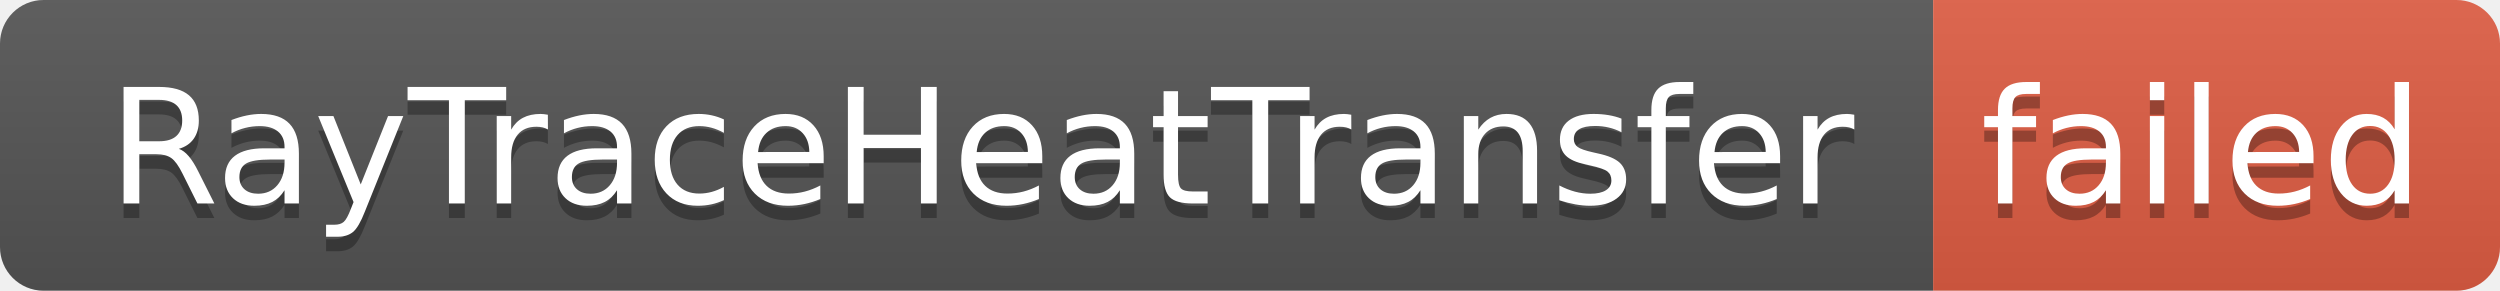
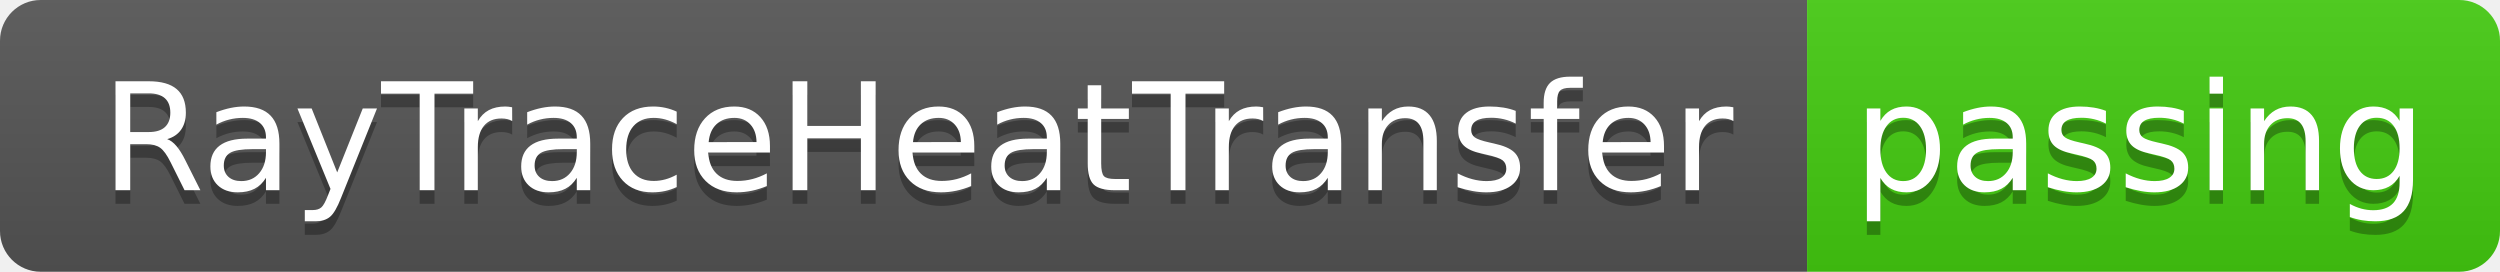
- <svg xmlns="http://www.w3.org/2000/svg" width="172" height="20" role="img" aria-label="RayTraceHeatTransfer: failed">
+ <svg xmlns="http://www.w3.org/2000/svg" width="184" height="20" role="img" aria-label="RayTraceHeatTransfer: passing">
  <linearGradient id="s" x2="0" y2="100%">
    <stop offset="0" stop-color="#bbb" stop-opacity=".1" />
    <stop offset="1" stop-opacity=".1" />
  </linearGradient>
  <clipPath id="r">
-     <rect width="172" height="20" rx="3" fill="#fff" />
+     <rect width="184" height="20" rx="3" fill="#fff" />
  </clipPath>
  <g clip-path="url(#r)">
    <rect width="133" height="20" fill="#555" />
-     <rect x="133" width="39" height="20" fill="#e05d44" />
-     <rect width="172" height="20" fill="url(#s)" />
+     <rect x="133" width="51" height="20" fill="#4c1" />
+     <rect width="184" height="20" fill="url(#s)" />
  </g>
  <g fill="#fff" text-anchor="middle" font-family="Verdana,Geneva,DejaVu Sans,sans-serif" text-rendering="geometricPrecision" font-size="110">
    <text aria-hidden="true" x="675" y="150" fill="#010101" fill-opacity=".3" transform="scale(.1)" textLength="1230">RayTraceHeatTransfer</text>
    <text x="675" y="140" transform="scale(.1)" fill="#fff" textLength="1230">RayTraceHeatTransfer</text>
-     <text aria-hidden="true" x="1515" y="150" fill="#010101" fill-opacity=".3" transform="scale(.1)" textLength="290">failed</text>
-     <text x="1515" y="140" transform="scale(.1)" fill="#fff" textLength="290">failed</text>
+     <text aria-hidden="true" x="1575" y="150" fill="#010101" fill-opacity=".3" transform="scale(.1)" textLength="410">passing</text>
+     <text x="1575" y="140" transform="scale(.1)" fill="#fff" textLength="410">passing</text>
  </g>
</svg>
